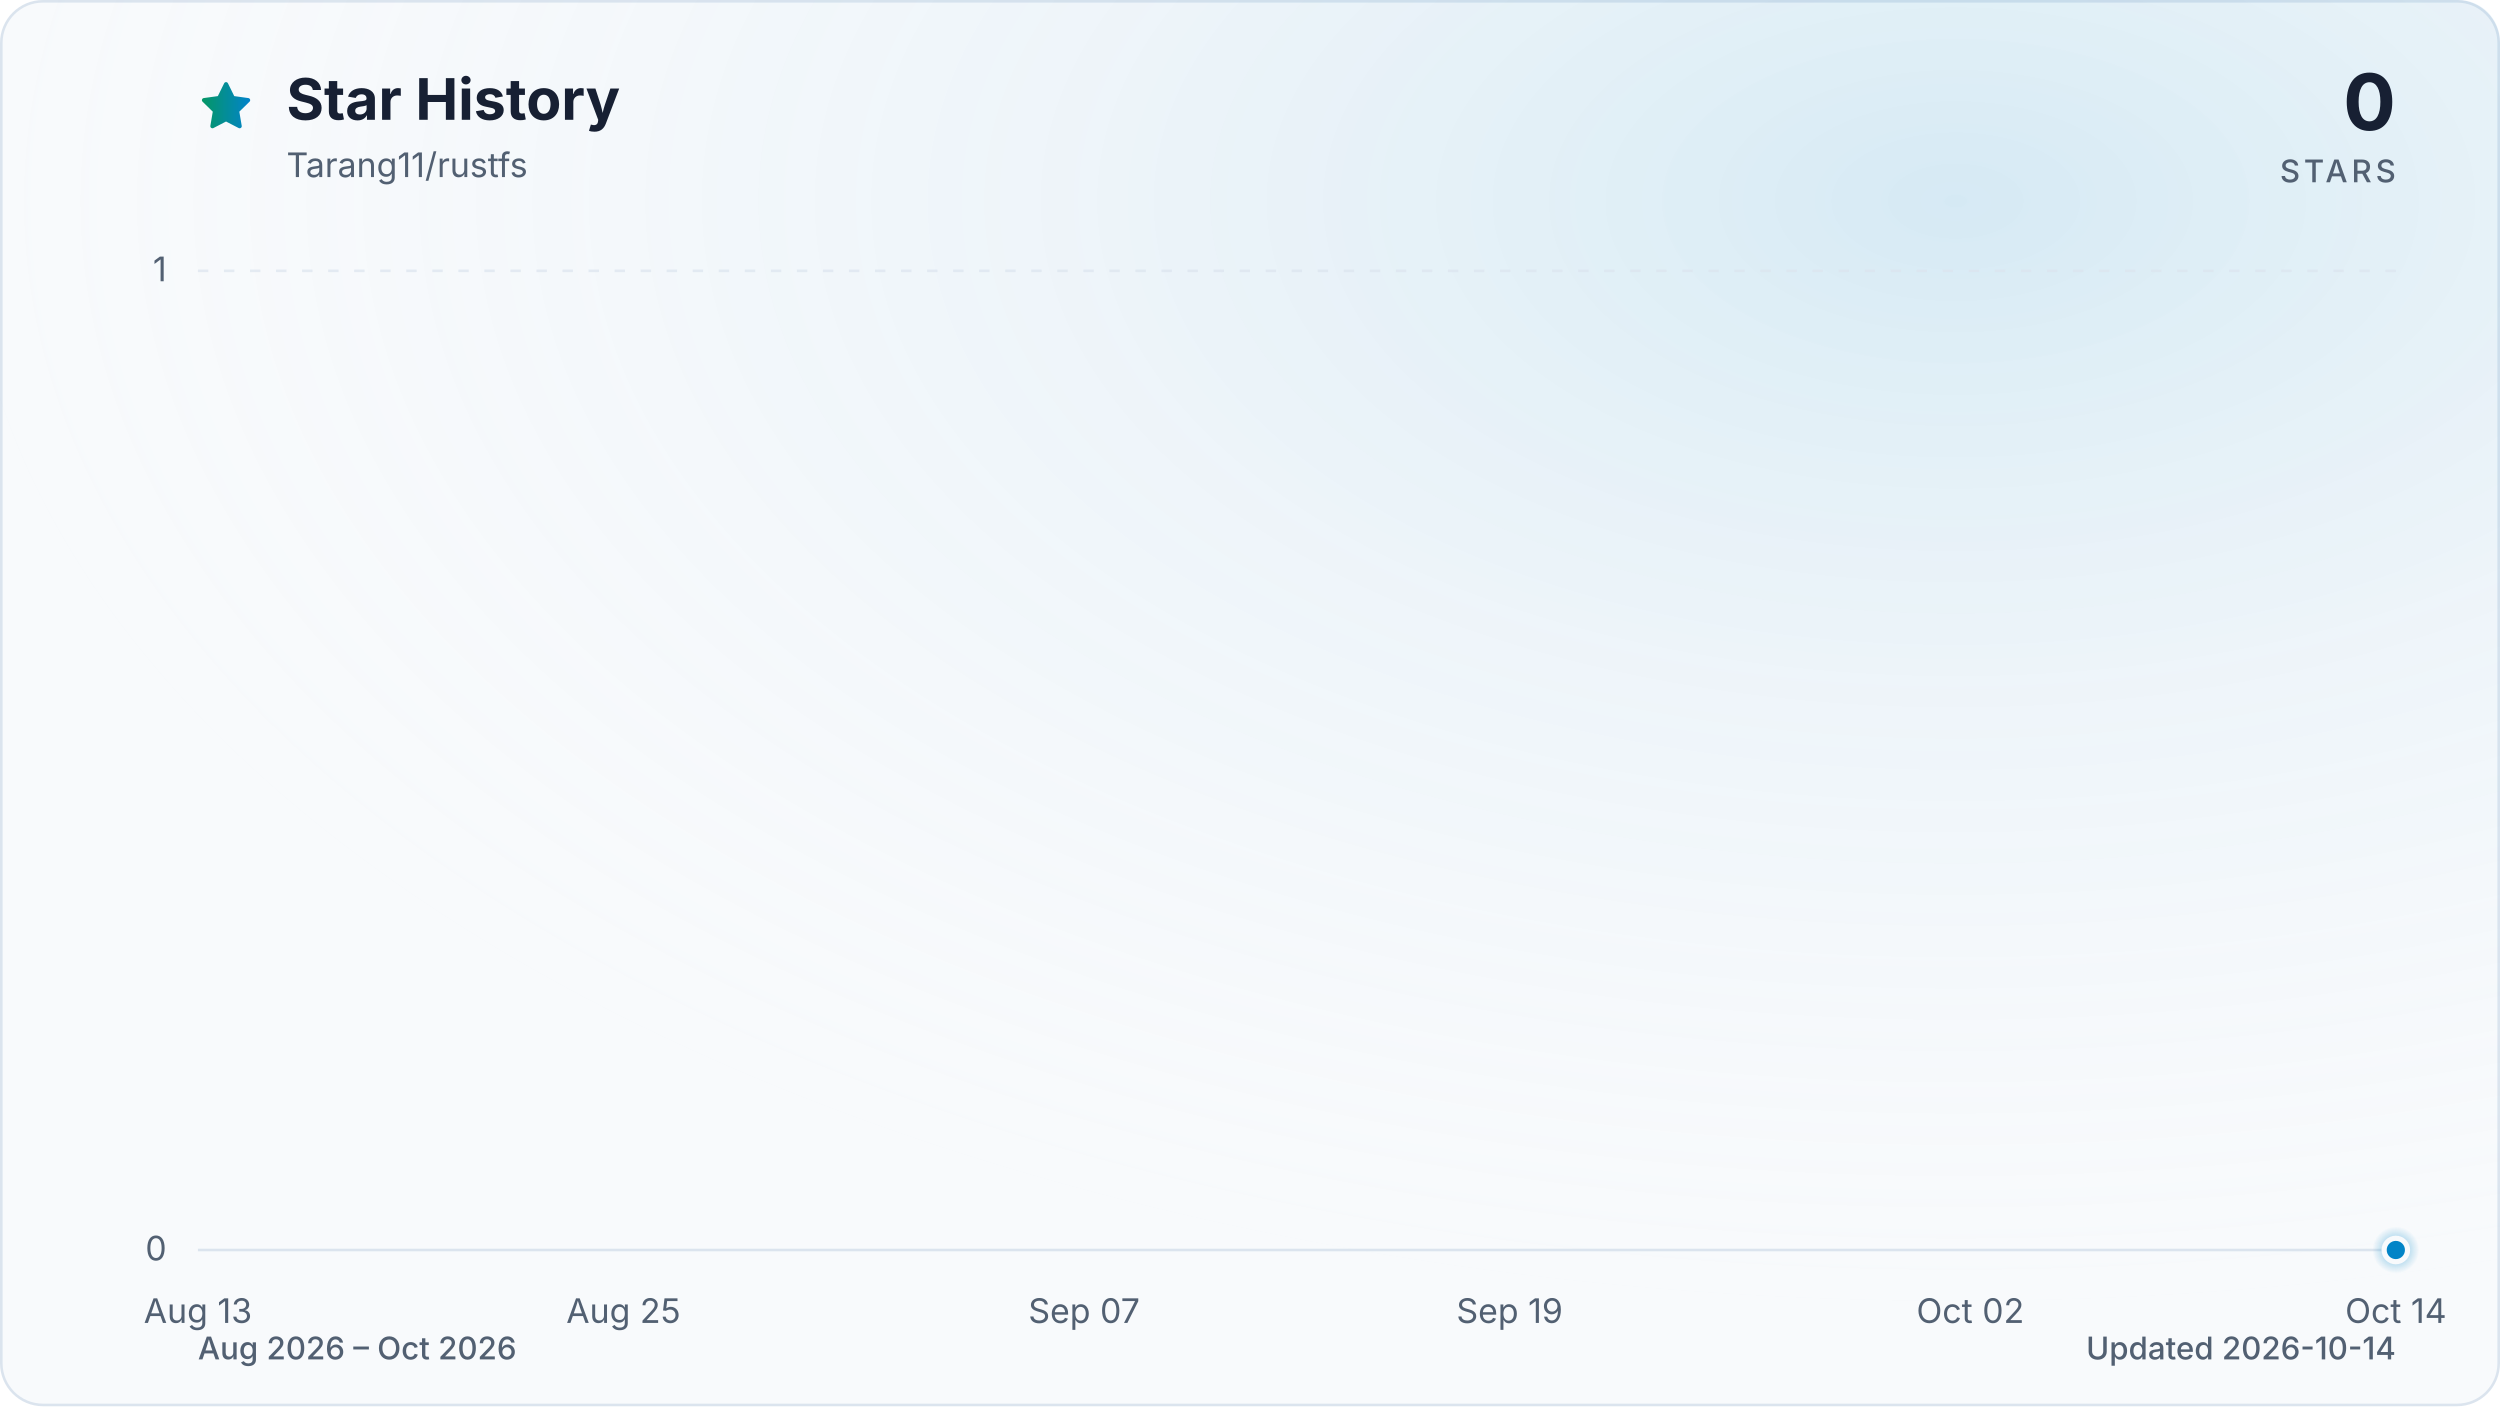
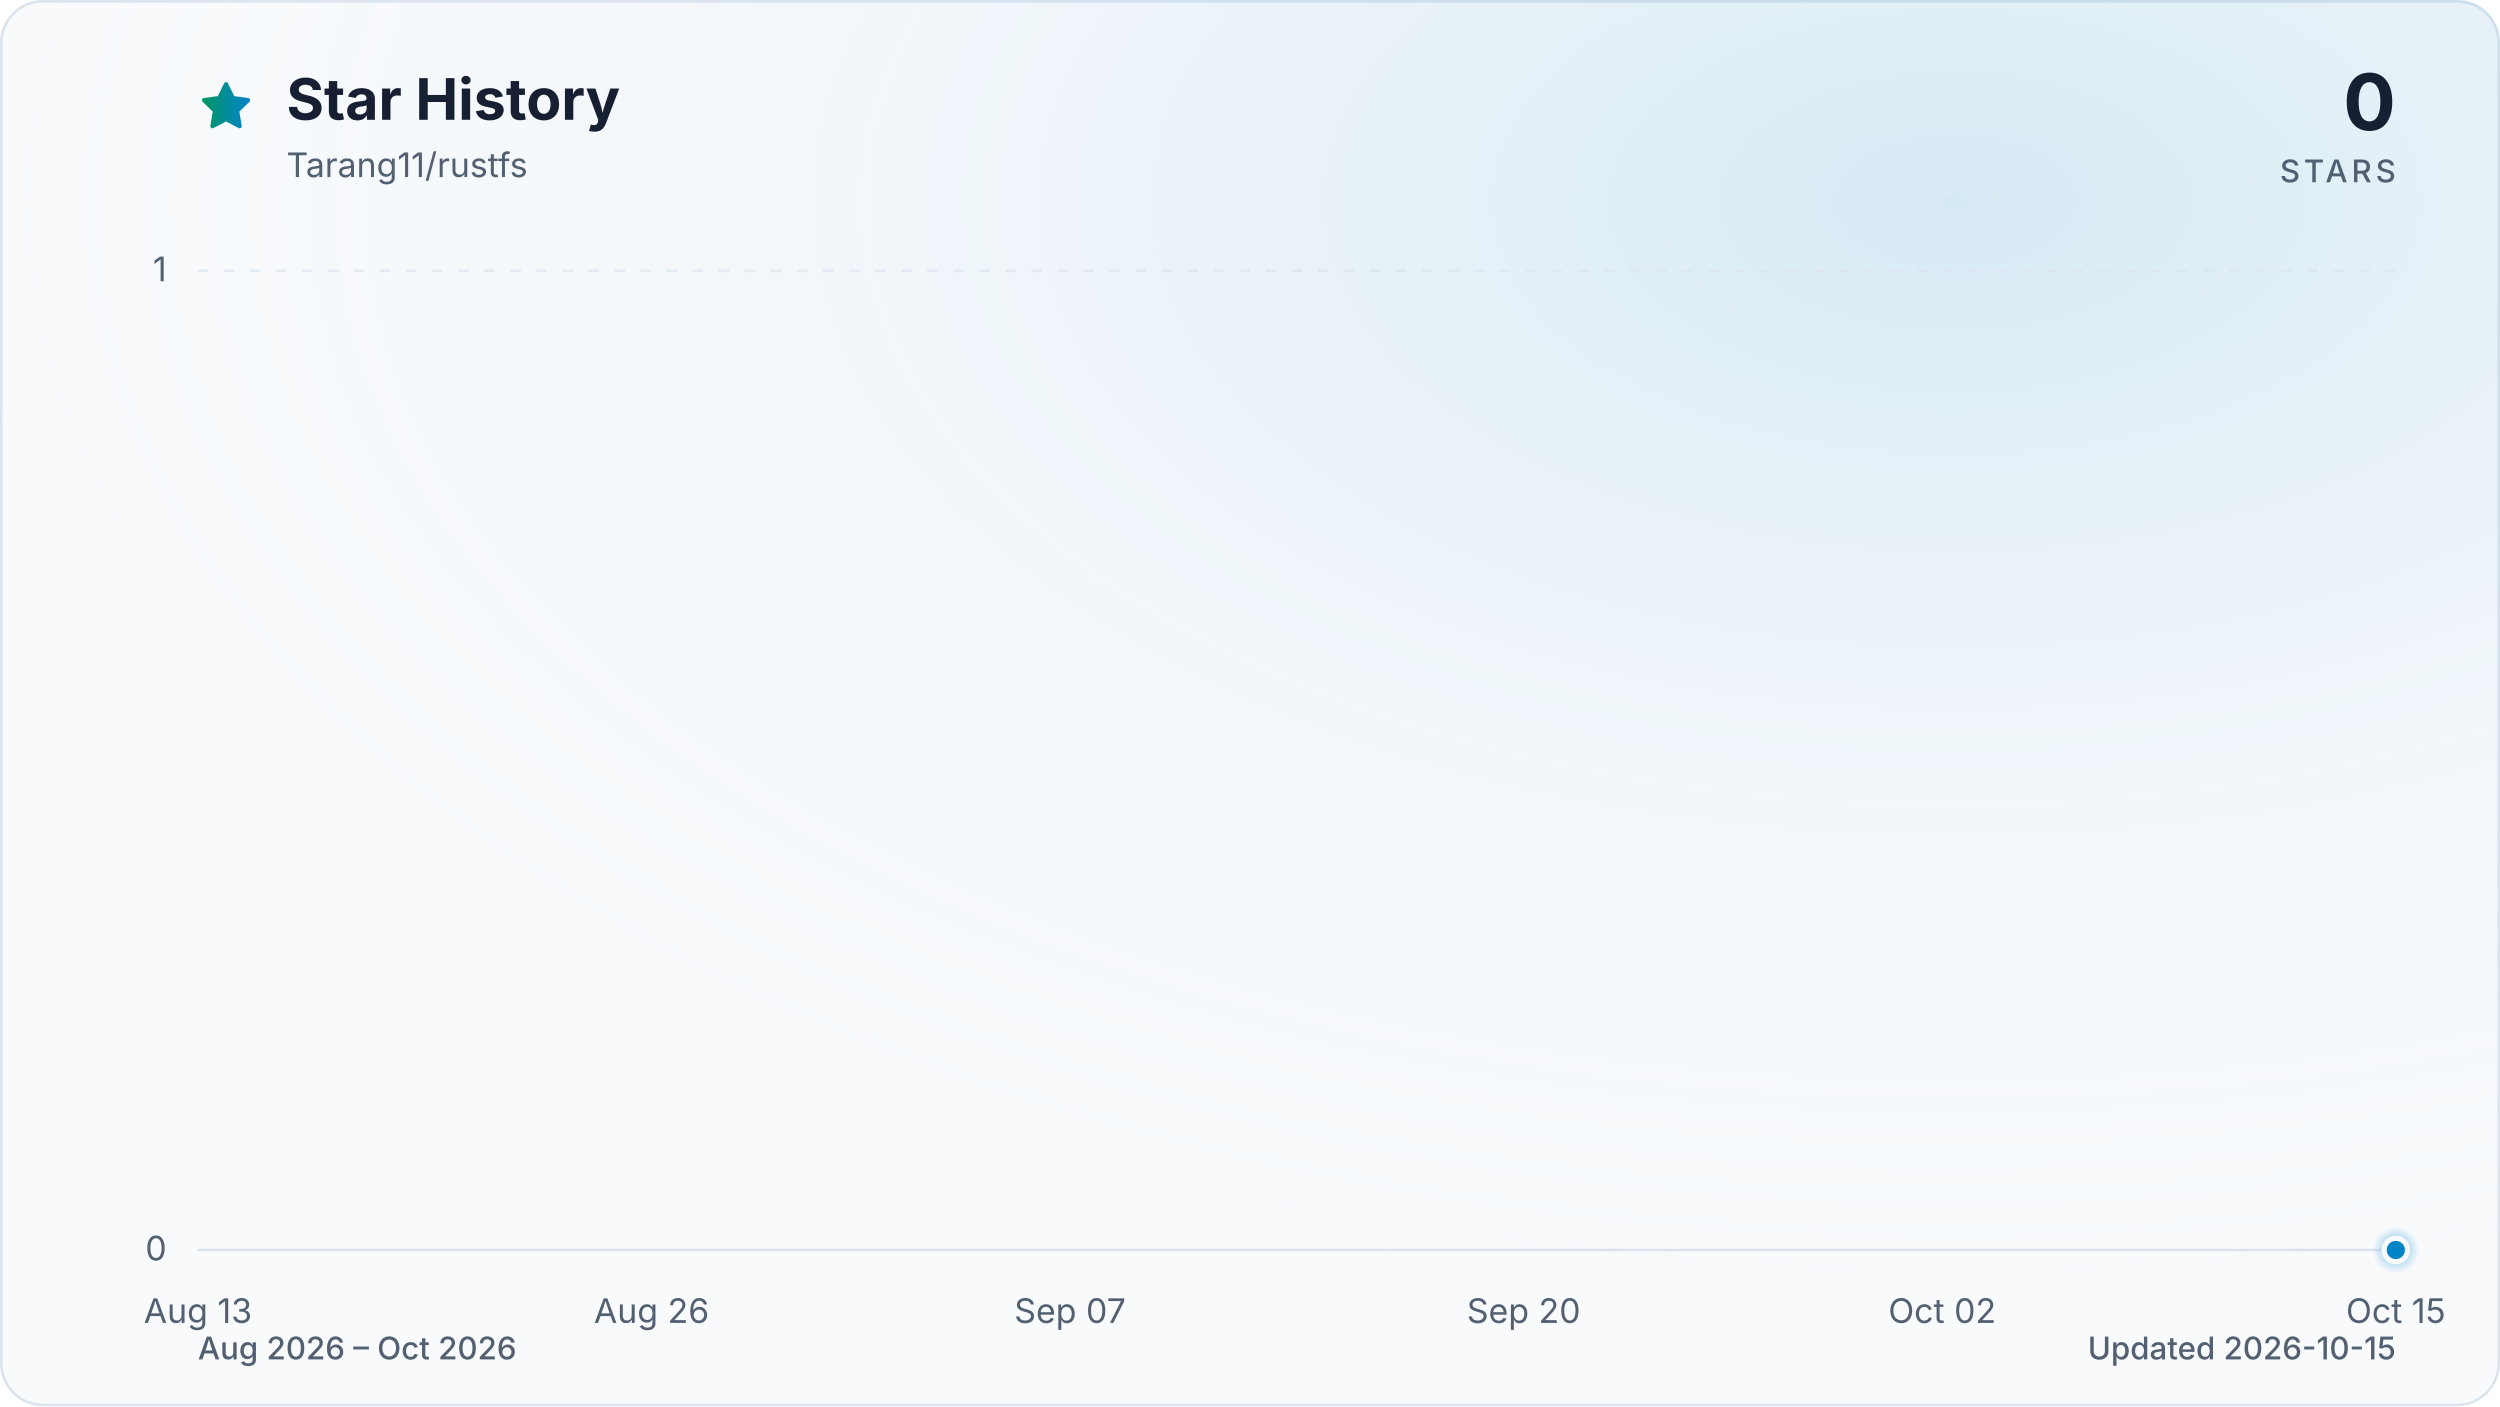
<svg xmlns="http://www.w3.org/2000/svg" viewBox="0 0 960 540" role="img" aria-labelledby="title description" data-style="gradient" data-variant="glow" data-animated="true">
  <defs>
    <linearGradient id="trend" x1="0" y1="0" x2="1" y2="0">
      <stop offset="0%" stop-color="#059669" />
      <stop offset="100%" stop-color="#0284c7" />
    </linearGradient>
    <linearGradient id="area" x1="0" y1="0" x2="0" y2="1">
      <stop offset="0%" stop-color="#059669" stop-opacity="0.30" />
      <stop offset="55%" stop-color="#0284c7" stop-opacity="0.10" />
      <stop offset="100%" stop-color="#0284c7" stop-opacity="0.01" />
    </linearGradient>
    <radialGradient id="marker-halo" cx="50%" cy="50%" r="50%">
      <stop offset="0%" stop-color="#0284c7" stop-opacity="0.55" />
      <stop offset="100%" stop-color="#0284c7" stop-opacity="0" />
    </radialGradient>
    <radialGradient id="surface-glow" cx="78%" cy="14%" r="80%">
      <stop offset="0%" stop-color="#0284c7" stop-opacity="0.14" />
      <stop offset="100%" stop-color="#f8fafc" stop-opacity="0" />
    </radialGradient>
    <filter id="trend-glow" x="-20%" y="-20%" width="140%" height="140%">
      <feGaussianBlur stdDeviation="7" />
    </filter>
  </defs>
  <style>
.trend-enter{transform-box:fill-box;transform-origin:center;animation:trend-enter 520ms cubic-bezier(0.16,1,0.3,1)}
.marker-enter{transform-box:fill-box;transform-origin:center;animation:marker-enter 320ms cubic-bezier(0.16,1,0.3,1) 200ms both}
.marker-pulse{transform-box:fill-box;transform-origin:center;animation:marker-pulse 2.6s ease-out infinite}
@keyframes trend-enter{from{opacity:.35;transform:translateY(10px)}to{opacity:1;transform:translateY(0)}}
@keyframes marker-enter{from{opacity:0;transform:scale(.4)}to{opacity:1;transform:scale(1)}}
@keyframes marker-pulse{0%{opacity:.5;transform:scale(.7)}70%,100%{opacity:0;transform:scale(2.1)}}
@media (prefers-reduced-motion:reduce){.trend-enter,.marker-enter,.marker-pulse{animation:none!important}}
@media (prefers-reduced-motion:reduce){.marker-pulse{opacity:0}}
</style>
  <rect x="0.5" y="0.5" width="959" height="539" fill="#f8fafc" stroke="#dbe4ee" stroke-width="1" rx="16" />
  <rect width="960" height="540" fill="url(#surface-glow)" rx="16" />
  <path d="M12 2.6l2.9 5.9 6.5.9-4.7 4.6 1.1 6.5-5.8-3-5.8 3 1.1-6.5-4.7-4.6 6.5-.9L12 2.6Z" transform="translate(76 30) scale(.9)" fill="url(#trend)" stroke="url(#trend)" stroke-width="1.8" stroke-linejoin="round" aria-hidden="true" />
  <text x="110" y="46" fill="#172033" font-family="ui-sans-serif, system-ui, -apple-system, BlinkMacSystemFont, 'Segoe UI', sans-serif" font-size="22" font-weight="700">Star History</text>
  <text x="110" y="68" fill="#526072" font-family="ui-sans-serif, system-ui, -apple-system, BlinkMacSystemFont, 'Segoe UI', sans-serif" font-size="13">Tarang11/rustfs</text>
  <text x="920" y="50" fill="#172033" font-family="ui-sans-serif, system-ui, -apple-system, BlinkMacSystemFont, 'Segoe UI', sans-serif" font-size="30" font-weight="700" text-anchor="end">0</text>
  <text x="920" y="70" fill="#526072" font-family="ui-sans-serif, system-ui, -apple-system, BlinkMacSystemFont, 'Segoe UI', sans-serif" font-size="12" font-weight="500" letter-spacing="1.5" text-anchor="end">STARS</text>
  <line x1="76" y1="480.0" x2="920" y2="480.0" stroke="#dbe4ee" stroke-width="1" stroke-dasharray="0" opacity="1" />
  <text x="64" y="484.0" fill="#526072" font-family="ui-sans-serif, system-ui, -apple-system, BlinkMacSystemFont, 'Segoe UI', sans-serif" font-size="13" text-anchor="end">0</text>
  <line x1="76" y1="104.0" x2="920" y2="104.0" stroke="#dbe4ee" stroke-width="1" stroke-dasharray="4 6" opacity="0.7" />
  <text x="64" y="108.0" fill="#526072" font-family="ui-sans-serif, system-ui, -apple-system, BlinkMacSystemFont, 'Segoe UI', sans-serif" font-size="13" text-anchor="end">1</text>
  <text x="76.0" y="508" fill="#526072" font-family="ui-sans-serif, system-ui, -apple-system, BlinkMacSystemFont, 'Segoe UI', sans-serif" font-size="13" text-anchor="middle">Aug 13</text>
-   <text x="239.4" y="508" fill="#526072" font-family="ui-sans-serif, system-ui, -apple-system, BlinkMacSystemFont, 'Segoe UI', sans-serif" font-size="13" text-anchor="middle">Aug 25</text>
-   <text x="416.3" y="508" fill="#526072" font-family="ui-sans-serif, system-ui, -apple-system, BlinkMacSystemFont, 'Segoe UI', sans-serif" font-size="13" text-anchor="middle">Sep 07</text>
-   <text x="579.7" y="508" fill="#526072" font-family="ui-sans-serif, system-ui, -apple-system, BlinkMacSystemFont, 'Segoe UI', sans-serif" font-size="13" text-anchor="middle">Sep 19</text>
-   <text x="756.6" y="508" fill="#526072" font-family="ui-sans-serif, system-ui, -apple-system, BlinkMacSystemFont, 'Segoe UI', sans-serif" font-size="13" text-anchor="middle">Oct 02</text>
-   <text x="920.0" y="508" fill="#526072" font-family="ui-sans-serif, system-ui, -apple-system, BlinkMacSystemFont, 'Segoe UI', sans-serif" font-size="13" text-anchor="middle">Oct 14</text>
+   <text x="250.2" y="508" fill="#526072" font-family="ui-sans-serif, system-ui, -apple-system, BlinkMacSystemFont, 'Segoe UI', sans-serif" font-size="13" text-anchor="middle">Aug 26</text>
+   <text x="410.9" y="508" fill="#526072" font-family="ui-sans-serif, system-ui, -apple-system, BlinkMacSystemFont, 'Segoe UI', sans-serif" font-size="13" text-anchor="middle">Sep 07</text>
+   <text x="585.1" y="508" fill="#526072" font-family="ui-sans-serif, system-ui, -apple-system, BlinkMacSystemFont, 'Segoe UI', sans-serif" font-size="13" text-anchor="middle">Sep 20</text>
+   <text x="745.8" y="508" fill="#526072" font-family="ui-sans-serif, system-ui, -apple-system, BlinkMacSystemFont, 'Segoe UI', sans-serif" font-size="13" text-anchor="middle">Oct 02</text>
+   <text x="920.0" y="508" fill="#526072" font-family="ui-sans-serif, system-ui, -apple-system, BlinkMacSystemFont, 'Segoe UI', sans-serif" font-size="13" text-anchor="middle">Oct 15</text>
  <g class="trend-enter">
-     <path d="M 76.0 480.0 C 80.5 480.0, 85.1 480.0, 89.6 480.0 C 94.2 480.0, 98.7 480.0, 103.2 480.0 C 107.8 480.0, 112.3 480.0, 116.8 480.0 C 121.4 480.0, 125.9 480.0, 130.5 480.0 C 135.0 480.0, 139.5 480.0, 144.1 480.0 C 148.6 480.0, 153.1 480.0, 157.7 480.0 C 162.2 480.0, 166.8 480.0, 171.3 480.0 C 175.8 480.0, 180.4 480.0, 184.9 480.0 C 189.4 480.0, 194.0 480.0, 198.5 480.0 C 203.1 480.0, 207.6 480.0, 212.1 480.0 C 216.7 480.0, 221.2 480.0, 225.7 480.0 C 230.3 480.0, 234.8 480.0, 239.4 480.0 C 243.9 480.0, 248.4 480.0, 253.0 480.0 C 257.5 480.0, 262.0 480.0, 266.6 480.0 C 271.1 480.0, 275.7 480.0, 280.2 480.0 C 284.7 480.0, 289.3 480.0, 293.8 480.0 C 298.3 480.0, 302.9 480.0, 307.4 480.0 C 312.0 480.0, 316.5 480.0, 321.0 480.0 C 325.6 480.0, 330.1 480.0, 334.6 480.0 C 339.2 480.0, 343.7 480.0, 348.3 480.0 C 352.8 480.0, 357.3 480.0, 361.9 480.0 C 366.4 480.0, 370.9 480.0, 375.5 480.0 C 380.0 480.0, 384.6 480.0, 389.1 480.0 C 393.6 480.0, 398.2 480.0, 402.7 480.0 C 407.2 480.0, 411.8 480.0, 416.3 480.0 C 420.9 480.0, 425.4 480.0, 429.9 480.0 C 434.5 480.0, 439.0 480.0, 443.5 480.0 C 448.1 480.0, 452.6 480.0, 457.2 480.0 C 461.7 480.0, 466.2 480.0, 470.8 480.0 C 475.3 480.0, 479.8 480.0, 484.4 480.0 C 488.9 480.0, 493.5 480.0, 498.0 480.0 C 502.5 480.0, 507.1 480.0, 511.6 480.0 C 516.2 480.0, 520.7 480.0, 525.2 480.0 C 529.8 480.0, 534.3 480.0, 538.8 480.0 C 543.4 480.0, 547.9 480.0, 552.5 480.0 C 557.0 480.0, 561.5 480.0, 566.1 480.0 C 570.6 480.0, 575.1 480.0, 579.7 480.0 C 584.2 480.0, 588.8 480.0, 593.3 480.0 C 597.8 480.0, 602.4 480.0, 606.9 480.0 C 611.4 480.0, 616.0 480.0, 620.5 480.0 C 625.1 480.0, 629.6 480.0, 634.1 480.0 C 638.7 480.0, 643.2 480.0, 647.7 480.0 C 652.3 480.0, 656.8 480.0, 661.4 480.0 C 665.9 480.0, 670.4 480.0, 675.0 480.0 C 679.5 480.0, 684.0 480.0, 688.6 480.0 C 693.1 480.0, 697.7 480.0, 702.2 480.0 C 706.7 480.0, 711.3 480.0, 715.8 480.0 C 720.3 480.0, 724.9 480.0, 729.4 480.0 C 734.0 480.0, 738.5 480.0, 743.0 480.0 C 747.6 480.0, 752.1 480.0, 756.6 480.0 C 761.2 480.0, 765.7 480.0, 770.3 480.0 C 774.8 480.0, 779.3 480.0, 783.9 480.0 C 788.4 480.0, 792.9 480.0, 797.5 480.0 C 802.0 480.0, 806.6 480.0, 811.1 480.0 C 815.6 480.0, 820.2 480.0, 824.7 480.0 C 829.2 480.0, 833.8 480.0, 838.3 480.0 C 842.9 480.0, 847.4 480.0, 851.9 480.0 C 856.5 480.0, 861.0 480.0, 865.5 480.0 C 870.1 480.0, 874.6 480.0, 879.2 480.0 C 883.7 480.0, 888.2 480.0, 892.8 480.0 C 897.3 480.0, 901.8 480.0, 906.4 480.0 C 910.9 480.0, 915.5 480.0, 920.0 480.0 L 920.0 480.0 L 76.0 480.0 Z" fill="url(#area)" />
-     <path d="M 76.0 480.0 C 80.5 480.0, 85.1 480.0, 89.6 480.0 C 94.2 480.0, 98.7 480.0, 103.2 480.0 C 107.8 480.0, 112.3 480.0, 116.8 480.0 C 121.4 480.0, 125.9 480.0, 130.5 480.0 C 135.0 480.0, 139.5 480.0, 144.1 480.0 C 148.6 480.0, 153.1 480.0, 157.7 480.0 C 162.2 480.0, 166.8 480.0, 171.3 480.0 C 175.8 480.0, 180.4 480.0, 184.9 480.0 C 189.4 480.0, 194.0 480.0, 198.5 480.0 C 203.1 480.0, 207.6 480.0, 212.1 480.0 C 216.7 480.0, 221.2 480.0, 225.7 480.0 C 230.3 480.0, 234.8 480.0, 239.4 480.0 C 243.9 480.0, 248.4 480.0, 253.0 480.0 C 257.5 480.0, 262.0 480.0, 266.6 480.0 C 271.1 480.0, 275.7 480.0, 280.2 480.0 C 284.7 480.0, 289.3 480.0, 293.8 480.0 C 298.3 480.0, 302.9 480.0, 307.4 480.0 C 312.0 480.0, 316.5 480.0, 321.0 480.0 C 325.6 480.0, 330.1 480.0, 334.6 480.0 C 339.2 480.0, 343.7 480.0, 348.3 480.0 C 352.8 480.0, 357.3 480.0, 361.9 480.0 C 366.4 480.0, 370.9 480.0, 375.5 480.0 C 380.0 480.0, 384.6 480.0, 389.1 480.0 C 393.6 480.0, 398.2 480.0, 402.7 480.0 C 407.2 480.0, 411.8 480.0, 416.3 480.0 C 420.9 480.0, 425.4 480.0, 429.9 480.0 C 434.5 480.0, 439.0 480.0, 443.5 480.0 C 448.1 480.0, 452.6 480.0, 457.2 480.0 C 461.7 480.0, 466.2 480.0, 470.8 480.0 C 475.3 480.0, 479.8 480.0, 484.4 480.0 C 488.9 480.0, 493.5 480.0, 498.0 480.0 C 502.5 480.0, 507.1 480.0, 511.6 480.0 C 516.2 480.0, 520.7 480.0, 525.2 480.0 C 529.8 480.0, 534.3 480.0, 538.8 480.0 C 543.4 480.0, 547.9 480.0, 552.5 480.0 C 557.0 480.0, 561.5 480.0, 566.1 480.0 C 570.6 480.0, 575.1 480.0, 579.7 480.0 C 584.2 480.0, 588.8 480.0, 593.3 480.0 C 597.8 480.0, 602.4 480.0, 606.9 480.0 C 611.4 480.0, 616.0 480.0, 620.5 480.0 C 625.1 480.0, 629.6 480.0, 634.1 480.0 C 638.7 480.0, 643.2 480.0, 647.7 480.0 C 652.3 480.0, 656.8 480.0, 661.4 480.0 C 665.9 480.0, 670.4 480.0, 675.0 480.0 C 679.5 480.0, 684.0 480.0, 688.6 480.0 C 693.1 480.0, 697.7 480.0, 702.2 480.0 C 706.7 480.0, 711.3 480.0, 715.8 480.0 C 720.3 480.0, 724.9 480.0, 729.4 480.0 C 734.0 480.0, 738.5 480.0, 743.0 480.0 C 747.6 480.0, 752.1 480.0, 756.6 480.0 C 761.2 480.0, 765.7 480.0, 770.3 480.0 C 774.8 480.0, 779.3 480.0, 783.9 480.0 C 788.4 480.0, 792.9 480.0, 797.5 480.0 C 802.0 480.0, 806.6 480.0, 811.1 480.0 C 815.6 480.0, 820.2 480.0, 824.7 480.0 C 829.2 480.0, 833.8 480.0, 838.3 480.0 C 842.9 480.0, 847.4 480.0, 851.9 480.0 C 856.5 480.0, 861.0 480.0, 865.5 480.0 C 870.1 480.0, 874.6 480.0, 879.2 480.0 C 883.7 480.0, 888.2 480.0, 892.8 480.0 C 897.3 480.0, 901.8 480.0, 906.4 480.0 C 910.9 480.0, 915.5 480.0, 920.0 480.0" fill="none" stroke="url(#trend)" stroke-width="12" stroke-linecap="round" stroke-linejoin="round" opacity="0.16" filter="url(#trend-glow)" />
-     <path d="M 76.0 480.0 C 80.5 480.0, 85.1 480.0, 89.6 480.0 C 94.2 480.0, 98.7 480.0, 103.2 480.0 C 107.8 480.0, 112.3 480.0, 116.8 480.0 C 121.4 480.0, 125.9 480.0, 130.5 480.0 C 135.0 480.0, 139.5 480.0, 144.1 480.0 C 148.6 480.0, 153.1 480.0, 157.7 480.0 C 162.2 480.0, 166.8 480.0, 171.3 480.0 C 175.8 480.0, 180.4 480.0, 184.9 480.0 C 189.4 480.0, 194.0 480.0, 198.5 480.0 C 203.1 480.0, 207.6 480.0, 212.1 480.0 C 216.7 480.0, 221.2 480.0, 225.7 480.0 C 230.3 480.0, 234.8 480.0, 239.4 480.0 C 243.9 480.0, 248.4 480.0, 253.0 480.0 C 257.5 480.0, 262.0 480.0, 266.6 480.0 C 271.1 480.0, 275.7 480.0, 280.2 480.0 C 284.7 480.0, 289.3 480.0, 293.8 480.0 C 298.3 480.0, 302.9 480.0, 307.4 480.0 C 312.0 480.0, 316.5 480.0, 321.0 480.0 C 325.6 480.0, 330.1 480.0, 334.6 480.0 C 339.2 480.0, 343.7 480.0, 348.3 480.0 C 352.8 480.0, 357.3 480.0, 361.9 480.0 C 366.4 480.0, 370.9 480.0, 375.5 480.0 C 380.0 480.0, 384.6 480.0, 389.1 480.0 C 393.6 480.0, 398.2 480.0, 402.7 480.0 C 407.2 480.0, 411.8 480.0, 416.3 480.0 C 420.9 480.0, 425.4 480.0, 429.9 480.0 C 434.5 480.0, 439.0 480.0, 443.5 480.0 C 448.1 480.0, 452.6 480.0, 457.2 480.0 C 461.7 480.0, 466.2 480.0, 470.8 480.0 C 475.3 480.0, 479.8 480.0, 484.4 480.0 C 488.9 480.0, 493.5 480.0, 498.0 480.0 C 502.5 480.0, 507.1 480.0, 511.6 480.0 C 516.2 480.0, 520.7 480.0, 525.2 480.0 C 529.8 480.0, 534.3 480.0, 538.8 480.0 C 543.4 480.0, 547.9 480.0, 552.5 480.0 C 557.0 480.0, 561.5 480.0, 566.1 480.0 C 570.6 480.0, 575.1 480.0, 579.7 480.0 C 584.2 480.0, 588.8 480.0, 593.3 480.0 C 597.8 480.0, 602.4 480.0, 606.9 480.0 C 611.4 480.0, 616.0 480.0, 620.5 480.0 C 625.1 480.0, 629.6 480.0, 634.1 480.0 C 638.7 480.0, 643.2 480.0, 647.7 480.0 C 652.3 480.0, 656.8 480.0, 661.4 480.0 C 665.9 480.0, 670.4 480.0, 675.0 480.0 C 679.5 480.0, 684.0 480.0, 688.6 480.0 C 693.1 480.0, 697.7 480.0, 702.2 480.0 C 706.7 480.0, 711.3 480.0, 715.8 480.0 C 720.3 480.0, 724.9 480.0, 729.4 480.0 C 734.0 480.0, 738.5 480.0, 743.0 480.0 C 747.6 480.0, 752.1 480.0, 756.6 480.0 C 761.2 480.0, 765.7 480.0, 770.3 480.0 C 774.8 480.0, 779.3 480.0, 783.9 480.0 C 788.4 480.0, 792.9 480.0, 797.5 480.0 C 802.0 480.0, 806.6 480.0, 811.1 480.0 C 815.6 480.0, 820.2 480.0, 824.7 480.0 C 829.2 480.0, 833.8 480.0, 838.3 480.0 C 842.9 480.0, 847.4 480.0, 851.9 480.0 C 856.5 480.0, 861.0 480.0, 865.5 480.0 C 870.1 480.0, 874.6 480.0, 879.2 480.0 C 883.7 480.0, 888.2 480.0, 892.8 480.0 C 897.3 480.0, 901.8 480.0, 906.4 480.0 C 910.9 480.0, 915.5 480.0, 920.0 480.0" fill="none" stroke="url(#trend)" stroke-width="3" stroke-linecap="round" stroke-linejoin="round" />
+     <path d="M 76.0 480.0 C 80.5 480.0, 84.9 480.0, 89.4 480.0 C 93.9 480.0, 98.3 480.0, 102.8 480.0 C 107.3 480.0, 111.7 480.0, 116.2 480.0 C 120.7 480.0, 125.1 480.0, 129.6 480.0 C 134.1 480.0, 138.5 480.0, 143.0 480.0 C 147.4 480.0, 151.9 480.0, 156.4 480.0 C 160.8 480.0, 165.3 480.0, 169.8 480.0 C 174.2 480.0, 178.7 480.0, 183.2 480.0 C 187.6 480.0, 192.1 480.0, 196.6 480.0 C 201.0 480.0, 205.5 480.0, 210.0 480.0 C 214.4 480.0, 218.9 480.0, 223.4 480.0 C 227.8 480.0, 232.3 480.0, 236.8 480.0 C 241.2 480.0, 245.7 480.0, 250.2 480.0 C 254.6 480.0, 259.1 480.0, 263.6 480.0 C 268.0 480.0, 272.5 480.0, 277.0 480.0 C 281.4 480.0, 285.9 480.0, 290.3 480.0 C 294.8 480.0, 299.3 480.0, 303.7 480.0 C 308.2 480.0, 312.7 480.0, 317.1 480.0 C 321.6 480.0, 326.1 480.0, 330.5 480.0 C 335.0 480.0, 339.5 480.0, 343.9 480.0 C 348.4 480.0, 352.9 480.0, 357.3 480.0 C 361.8 480.0, 366.3 480.0, 370.7 480.0 C 375.2 480.0, 379.7 480.0, 384.1 480.0 C 388.6 480.0, 393.1 480.0, 397.5 480.0 C 402.0 480.0, 406.5 480.0, 410.9 480.0 C 415.4 480.0, 419.9 480.0, 424.3 480.0 C 428.8 480.0, 433.2 480.0, 437.7 480.0 C 442.2 480.0, 446.6 480.0, 451.1 480.0 C 455.6 480.0, 460.0 480.0, 464.5 480.0 C 469.0 480.0, 473.4 480.0, 477.9 480.0 C 482.4 480.0, 486.8 480.0, 491.3 480.0 C 495.8 480.0, 500.2 480.0, 504.7 480.0 C 509.2 480.0, 513.6 480.0, 518.1 480.0 C 522.6 480.0, 527.0 480.0, 531.5 480.0 C 536.0 480.0, 540.4 480.0, 544.9 480.0 C 549.4 480.0, 553.8 480.0, 558.3 480.0 C 562.8 480.0, 567.2 480.0, 571.7 480.0 C 576.1 480.0, 580.6 480.0, 585.1 480.0 C 589.5 480.0, 594.0 480.0, 598.5 480.0 C 602.9 480.0, 607.4 480.0, 611.9 480.0 C 616.3 480.0, 620.8 480.0, 625.3 480.0 C 629.7 480.0, 634.2 480.0, 638.7 480.0 C 643.1 480.0, 647.6 480.0, 652.1 480.0 C 656.5 480.0, 661.0 480.0, 665.5 480.0 C 669.9 480.0, 674.4 480.0, 678.9 480.0 C 683.3 480.0, 687.8 480.0, 692.3 480.0 C 696.7 480.0, 701.2 480.0, 705.7 480.0 C 710.1 480.0, 714.6 480.0, 719.0 480.0 C 723.5 480.0, 728.0 480.0, 732.4 480.0 C 736.9 480.0, 741.4 480.0, 745.8 480.0 C 750.3 480.0, 754.8 480.0, 759.2 480.0 C 763.7 480.0, 768.2 480.0, 772.6 480.0 C 777.1 480.0, 781.6 480.0, 786.0 480.0 C 790.5 480.0, 795.0 480.0, 799.4 480.0 C 803.9 480.0, 808.4 480.0, 812.8 480.0 C 817.3 480.0, 821.8 480.0, 826.2 480.0 C 830.7 480.0, 835.2 480.0, 839.6 480.0 C 844.1 480.0, 848.6 480.0, 853.0 480.0 C 857.5 480.0, 861.9 480.0, 866.4 480.0 C 870.9 480.0, 875.3 480.0, 879.8 480.0 C 884.3 480.0, 888.7 480.0, 893.2 480.0 C 897.7 480.0, 902.1 480.0, 906.6 480.0 C 911.1 480.0, 915.5 480.0, 920.0 480.0 L 920.0 480.0 L 76.0 480.0 Z" fill="url(#area)" />
+     <path d="M 76.0 480.0 C 80.5 480.0, 84.9 480.0, 89.4 480.0 C 93.9 480.0, 98.3 480.0, 102.8 480.0 C 107.3 480.0, 111.7 480.0, 116.2 480.0 C 120.7 480.0, 125.1 480.0, 129.6 480.0 C 134.1 480.0, 138.5 480.0, 143.0 480.0 C 147.4 480.0, 151.9 480.0, 156.4 480.0 C 160.8 480.0, 165.3 480.0, 169.8 480.0 C 174.2 480.0, 178.7 480.0, 183.2 480.0 C 187.6 480.0, 192.1 480.0, 196.6 480.0 C 201.0 480.0, 205.5 480.0, 210.0 480.0 C 214.4 480.0, 218.9 480.0, 223.4 480.0 C 227.8 480.0, 232.3 480.0, 236.8 480.0 C 241.2 480.0, 245.7 480.0, 250.2 480.0 C 254.6 480.0, 259.1 480.0, 263.6 480.0 C 268.0 480.0, 272.5 480.0, 277.0 480.0 C 281.4 480.0, 285.9 480.0, 290.3 480.0 C 294.8 480.0, 299.3 480.0, 303.7 480.0 C 308.2 480.0, 312.7 480.0, 317.1 480.0 C 321.6 480.0, 326.1 480.0, 330.5 480.0 C 335.0 480.0, 339.5 480.0, 343.9 480.0 C 348.4 480.0, 352.9 480.0, 357.3 480.0 C 361.8 480.0, 366.3 480.0, 370.7 480.0 C 375.2 480.0, 379.7 480.0, 384.1 480.0 C 388.6 480.0, 393.1 480.0, 397.5 480.0 C 402.0 480.0, 406.5 480.0, 410.9 480.0 C 415.4 480.0, 419.9 480.0, 424.3 480.0 C 428.8 480.0, 433.2 480.0, 437.7 480.0 C 442.2 480.0, 446.6 480.0, 451.1 480.0 C 455.6 480.0, 460.0 480.0, 464.5 480.0 C 469.0 480.0, 473.4 480.0, 477.9 480.0 C 482.4 480.0, 486.8 480.0, 491.3 480.0 C 495.8 480.0, 500.2 480.0, 504.7 480.0 C 509.2 480.0, 513.6 480.0, 518.1 480.0 C 522.6 480.0, 527.0 480.0, 531.5 480.0 C 536.0 480.0, 540.4 480.0, 544.9 480.0 C 549.4 480.0, 553.8 480.0, 558.3 480.0 C 562.8 480.0, 567.2 480.0, 571.7 480.0 C 576.1 480.0, 580.6 480.0, 585.1 480.0 C 589.5 480.0, 594.0 480.0, 598.5 480.0 C 602.9 480.0, 607.4 480.0, 611.9 480.0 C 616.3 480.0, 620.8 480.0, 625.3 480.0 C 629.7 480.0, 634.2 480.0, 638.7 480.0 C 643.1 480.0, 647.6 480.0, 652.1 480.0 C 656.5 480.0, 661.0 480.0, 665.5 480.0 C 669.9 480.0, 674.4 480.0, 678.9 480.0 C 683.3 480.0, 687.8 480.0, 692.3 480.0 C 696.7 480.0, 701.2 480.0, 705.7 480.0 C 710.1 480.0, 714.6 480.0, 719.0 480.0 C 723.5 480.0, 728.0 480.0, 732.4 480.0 C 736.9 480.0, 741.4 480.0, 745.8 480.0 C 750.3 480.0, 754.8 480.0, 759.2 480.0 C 763.7 480.0, 768.2 480.0, 772.6 480.0 C 777.1 480.0, 781.6 480.0, 786.0 480.0 C 790.5 480.0, 795.0 480.0, 799.4 480.0 C 803.9 480.0, 808.4 480.0, 812.8 480.0 C 817.3 480.0, 821.8 480.0, 826.2 480.0 C 830.7 480.0, 835.2 480.0, 839.6 480.0 C 844.1 480.0, 848.6 480.0, 853.0 480.0 C 857.5 480.0, 861.9 480.0, 866.4 480.0 C 870.9 480.0, 875.3 480.0, 879.8 480.0 C 884.3 480.0, 888.7 480.0, 893.2 480.0 C 897.7 480.0, 902.1 480.0, 906.6 480.0 C 911.1 480.0, 915.5 480.0, 920.0 480.0" fill="none" stroke="url(#trend)" stroke-width="12" stroke-linecap="round" stroke-linejoin="round" opacity="0.16" filter="url(#trend-glow)" />
+     <path d="M 76.0 480.0 C 80.5 480.0, 84.9 480.0, 89.4 480.0 C 93.9 480.0, 98.3 480.0, 102.8 480.0 C 107.3 480.0, 111.7 480.0, 116.2 480.0 C 120.7 480.0, 125.1 480.0, 129.6 480.0 C 134.1 480.0, 138.5 480.0, 143.0 480.0 C 147.4 480.0, 151.9 480.0, 156.4 480.0 C 160.8 480.0, 165.3 480.0, 169.8 480.0 C 174.2 480.0, 178.7 480.0, 183.2 480.0 C 187.6 480.0, 192.1 480.0, 196.6 480.0 C 201.0 480.0, 205.5 480.0, 210.0 480.0 C 214.4 480.0, 218.9 480.0, 223.4 480.0 C 227.8 480.0, 232.3 480.0, 236.8 480.0 C 241.2 480.0, 245.7 480.0, 250.2 480.0 C 254.6 480.0, 259.1 480.0, 263.6 480.0 C 268.0 480.0, 272.5 480.0, 277.0 480.0 C 281.4 480.0, 285.9 480.0, 290.3 480.0 C 294.8 480.0, 299.3 480.0, 303.7 480.0 C 308.2 480.0, 312.7 480.0, 317.1 480.0 C 321.6 480.0, 326.1 480.0, 330.5 480.0 C 335.0 480.0, 339.5 480.0, 343.9 480.0 C 348.4 480.0, 352.9 480.0, 357.3 480.0 C 361.8 480.0, 366.3 480.0, 370.7 480.0 C 375.2 480.0, 379.7 480.0, 384.1 480.0 C 388.6 480.0, 393.1 480.0, 397.5 480.0 C 402.0 480.0, 406.5 480.0, 410.9 480.0 C 415.4 480.0, 419.9 480.0, 424.3 480.0 C 428.8 480.0, 433.2 480.0, 437.7 480.0 C 442.2 480.0, 446.6 480.0, 451.1 480.0 C 455.6 480.0, 460.0 480.0, 464.5 480.0 C 469.0 480.0, 473.4 480.0, 477.9 480.0 C 482.4 480.0, 486.8 480.0, 491.3 480.0 C 495.8 480.0, 500.2 480.0, 504.7 480.0 C 509.2 480.0, 513.6 480.0, 518.1 480.0 C 522.6 480.0, 527.0 480.0, 531.5 480.0 C 536.0 480.0, 540.4 480.0, 544.9 480.0 C 549.4 480.0, 553.8 480.0, 558.3 480.0 C 562.8 480.0, 567.2 480.0, 571.7 480.0 C 576.1 480.0, 580.6 480.0, 585.1 480.0 C 589.5 480.0, 594.0 480.0, 598.5 480.0 C 602.9 480.0, 607.4 480.0, 611.9 480.0 C 616.3 480.0, 620.8 480.0, 625.3 480.0 C 629.7 480.0, 634.2 480.0, 638.7 480.0 C 643.1 480.0, 647.6 480.0, 652.1 480.0 C 656.5 480.0, 661.0 480.0, 665.5 480.0 C 669.9 480.0, 674.4 480.0, 678.9 480.0 C 683.3 480.0, 687.8 480.0, 692.3 480.0 C 696.7 480.0, 701.2 480.0, 705.7 480.0 C 710.1 480.0, 714.6 480.0, 719.0 480.0 C 723.5 480.0, 728.0 480.0, 732.4 480.0 C 736.9 480.0, 741.4 480.0, 745.8 480.0 C 750.3 480.0, 754.8 480.0, 759.2 480.0 C 763.7 480.0, 768.2 480.0, 772.6 480.0 C 777.1 480.0, 781.6 480.0, 786.0 480.0 C 790.5 480.0, 795.0 480.0, 799.4 480.0 C 803.9 480.0, 808.4 480.0, 812.8 480.0 C 817.3 480.0, 821.8 480.0, 826.2 480.0 C 830.7 480.0, 835.2 480.0, 839.6 480.0 C 844.1 480.0, 848.6 480.0, 853.0 480.0 C 857.5 480.0, 861.9 480.0, 866.4 480.0 C 870.9 480.0, 875.3 480.0, 879.8 480.0 C 884.3 480.0, 888.7 480.0, 893.2 480.0 C 897.7 480.0, 902.1 480.0, 906.6 480.0 C 911.1 480.0, 915.5 480.0, 920.0 480.0" fill="none" stroke="url(#trend)" stroke-width="3" stroke-linecap="round" stroke-linejoin="round" />
  </g>
  <g class="marker-enter">
    <circle class="marker-pulse" cx="920.0" cy="480.0" r="9" fill="url(#marker-halo)" />
    <circle cx="920.0" cy="480.0" r="4.5" fill="#0284c7" stroke="#f8fafc" stroke-width="2" />
  </g>
  <text x="76" y="522" fill="#526072" font-family="ui-sans-serif, system-ui, -apple-system, BlinkMacSystemFont, 'Segoe UI', sans-serif" font-size="12" font-weight="500">Aug 2026 – Oct 2026</text>
-   <text x="920" y="522" fill="#526072" font-family="ui-sans-serif, system-ui, -apple-system, BlinkMacSystemFont, 'Segoe UI', sans-serif" font-size="12" font-weight="500" text-anchor="end">Updated 2026-10-14</text>
+   <text x="920" y="522" fill="#526072" font-family="ui-sans-serif, system-ui, -apple-system, BlinkMacSystemFont, 'Segoe UI', sans-serif" font-size="12" font-weight="500" text-anchor="end">Updated 2026-10-15</text>
</svg>
